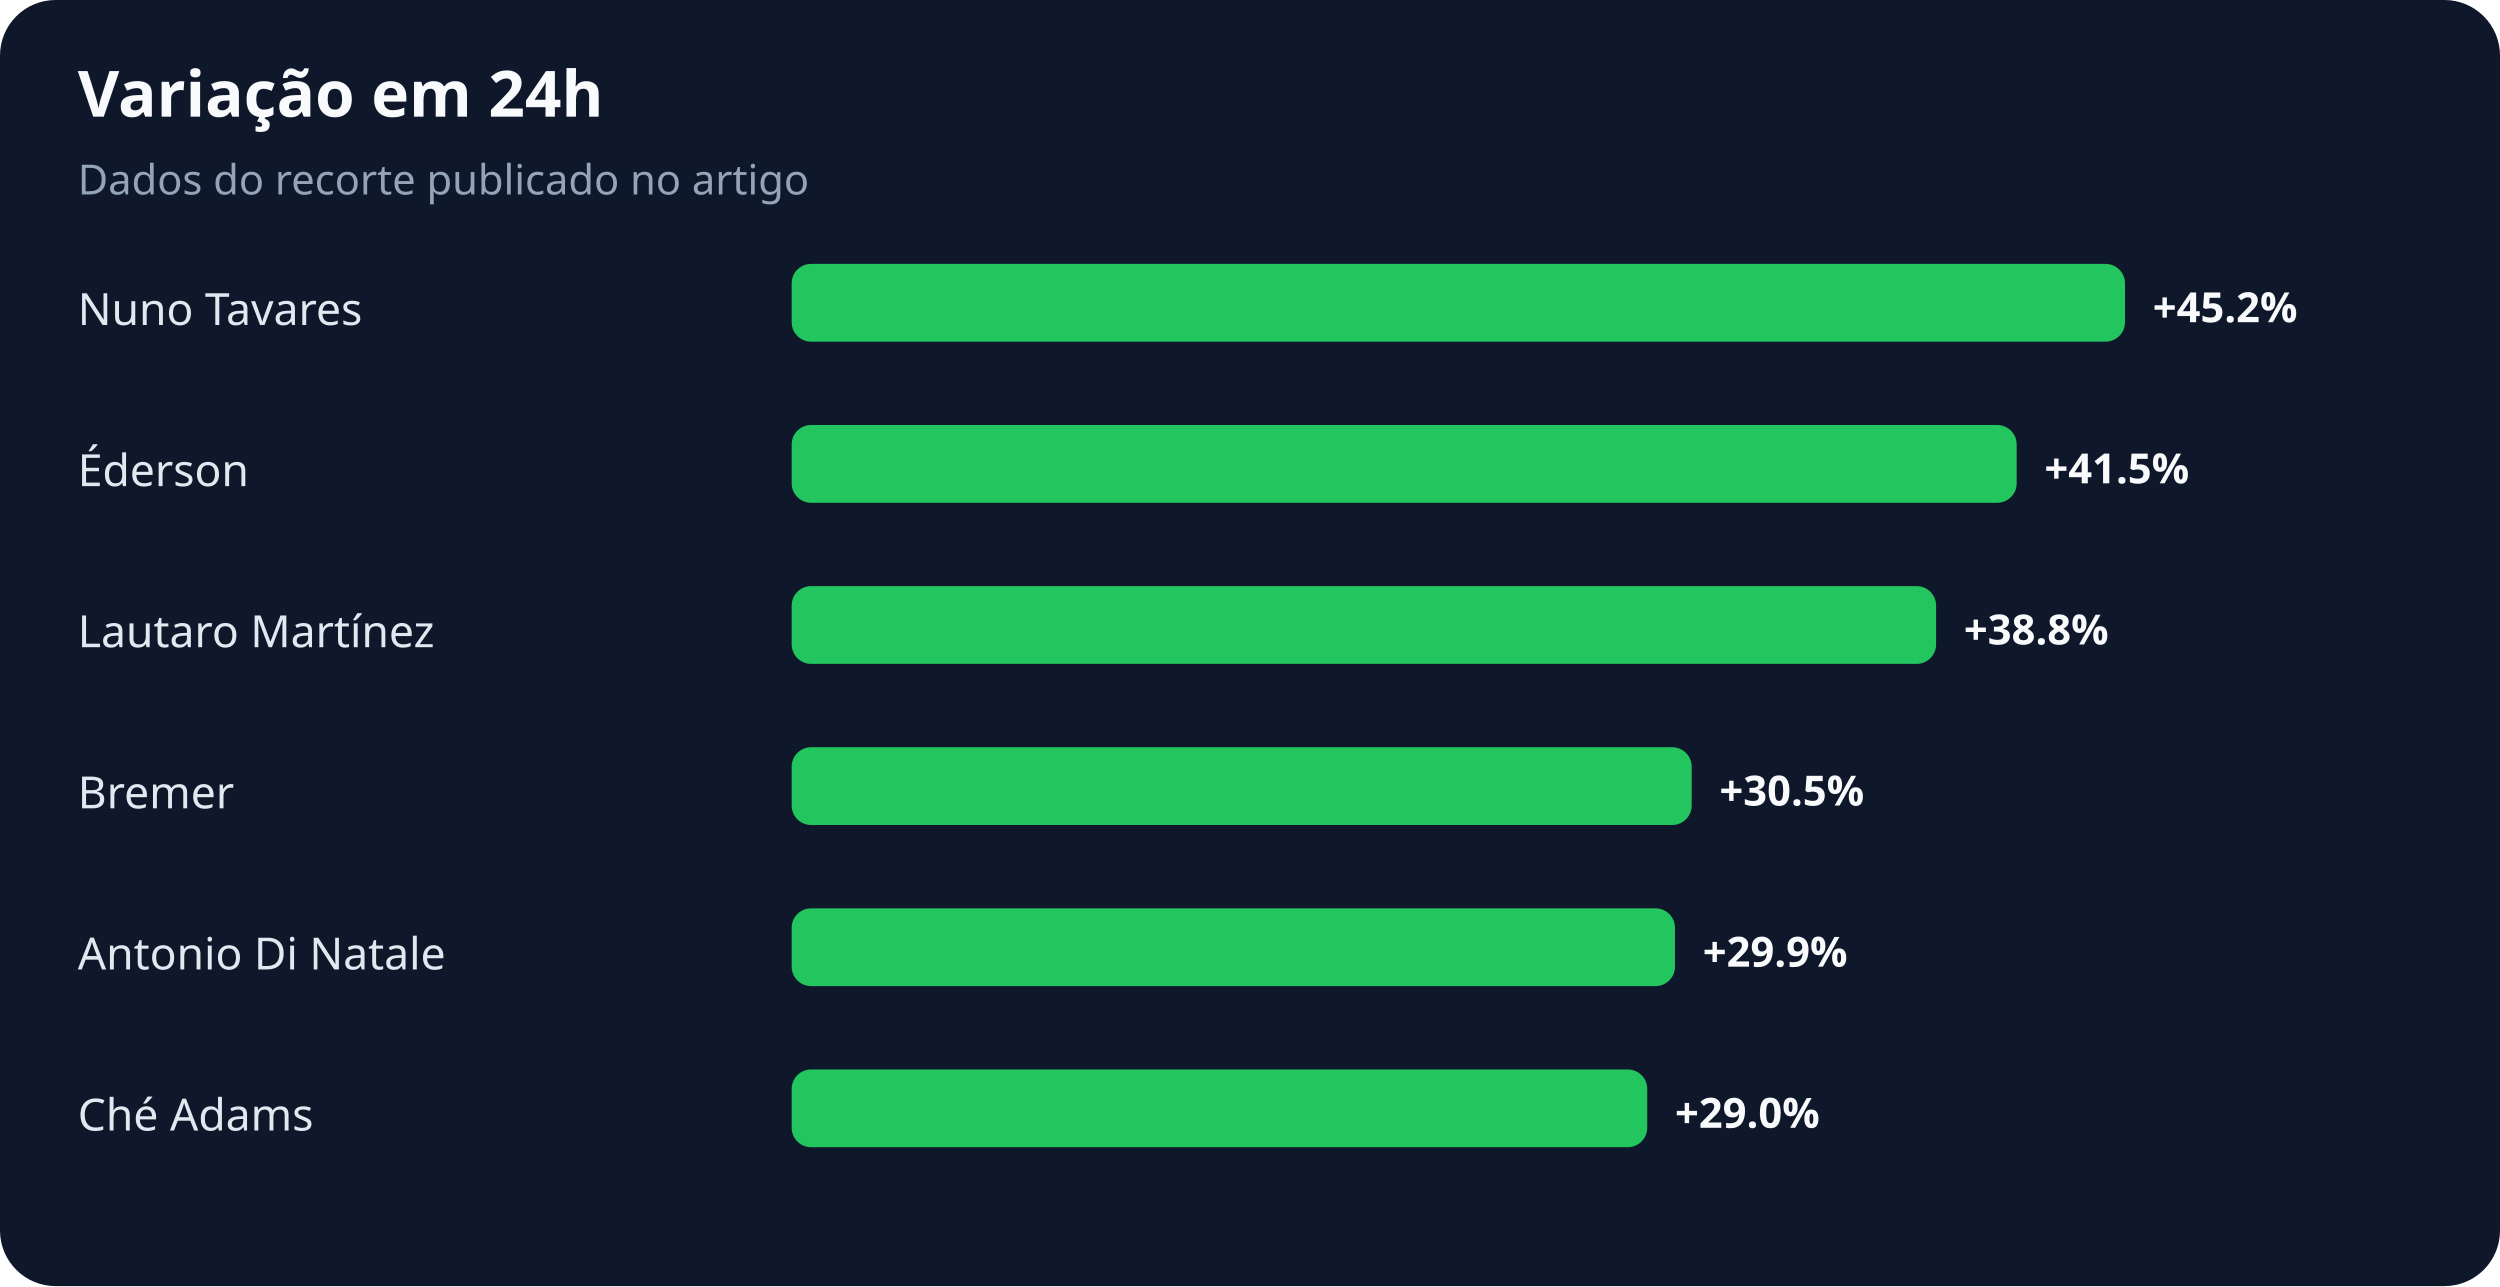
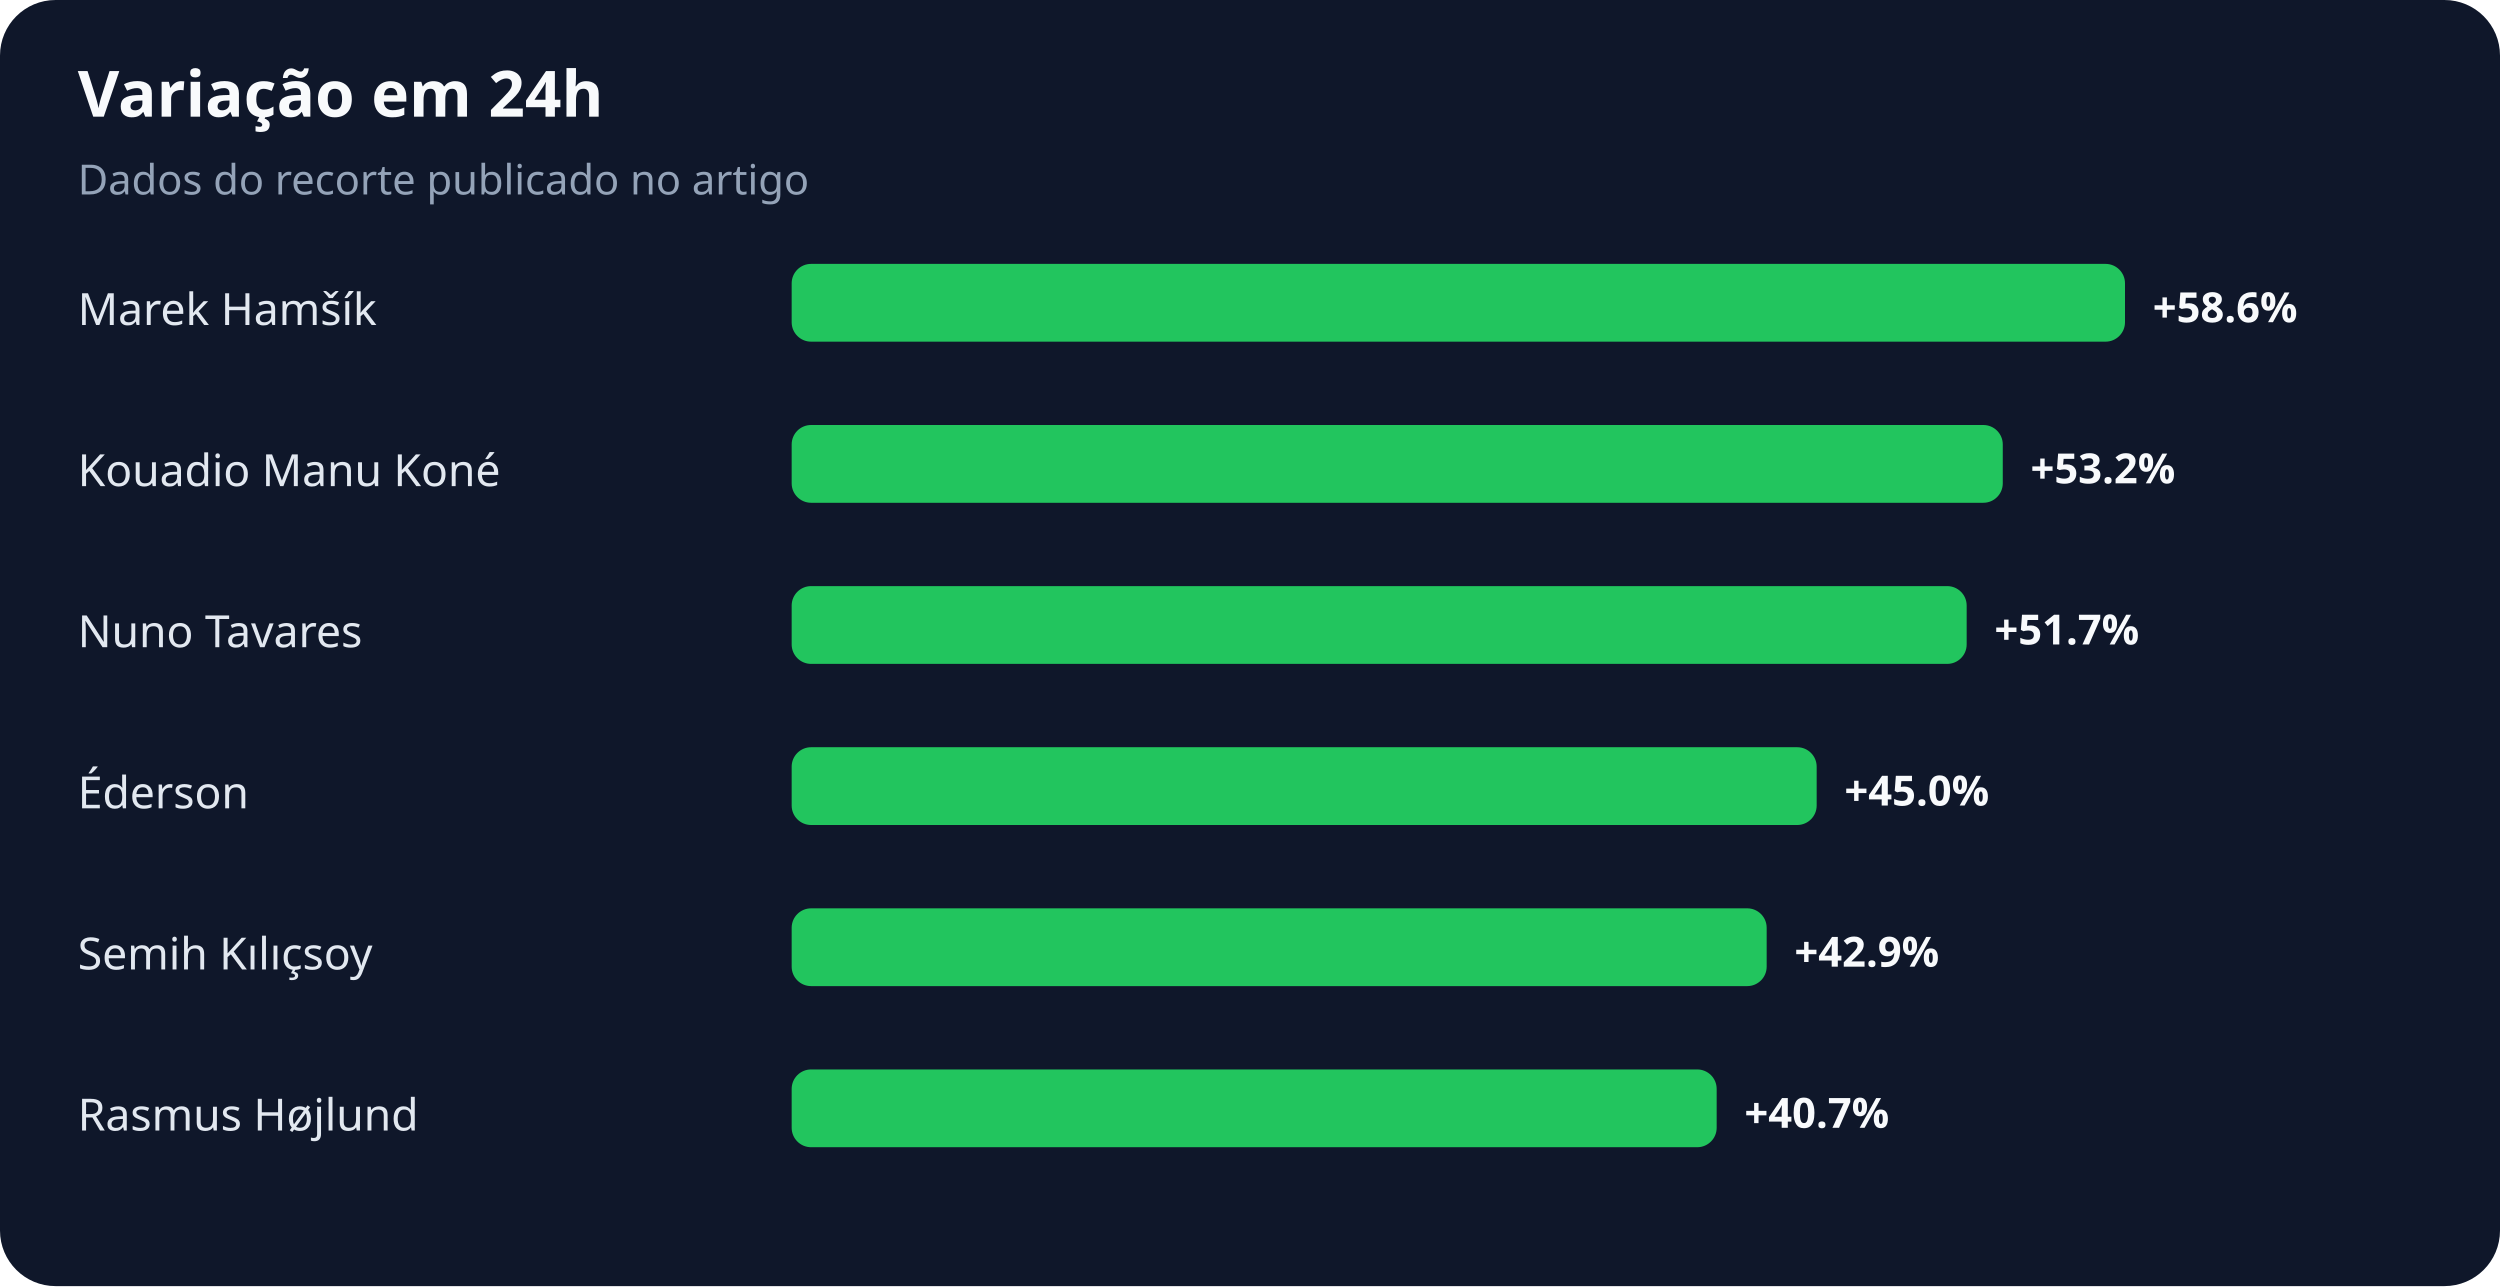
<svg xmlns="http://www.w3.org/2000/svg" width="900" height="463" viewBox="0 0 900 463" role="img" aria-labelledby="title desc">
  <rect width="100%" height="100%" rx="20" fill="#0f172a" />
  <text x="28" y="42" fill="#f8fafc" font-family="system-ui,sans-serif" font-size="23" font-weight="700">Variação em 24h</text>
  <text x="28" y="70" fill="#94a3b8" font-family="system-ui,sans-serif" font-size="15">Dados do recorte publicado no artigo</text>
-   <text x="28" y="117" fill="#e2e8f0" font-family="system-ui,sans-serif" font-size="16">Nuno Tavares</text>
+   <text x="28" y="117" fill="#e2e8f0" font-family="system-ui,sans-serif" font-size="16">Marek Hamšík</text>
  <rect x="285" y="95" width="480" height="28" rx="7" fill="#22c55e" />
-   <text x="775" y="116" fill="#f8fafc" font-family="system-ui,sans-serif" font-size="15" font-weight="700">+45.2%</text>
-   <text x="28" y="175" fill="#e2e8f0" font-family="system-ui,sans-serif" font-size="16">Éderson</text>
-   <rect x="285" y="153" width="441" height="28" rx="7" fill="#22c55e" />
-   <text x="736" y="174" fill="#f8fafc" font-family="system-ui,sans-serif" font-size="15" font-weight="700">+41.5%</text>
-   <text x="28" y="233" fill="#e2e8f0" font-family="system-ui,sans-serif" font-size="16">Lautaro Martínez</text>
-   <rect x="285" y="211" width="412" height="28" rx="7" fill="#22c55e" />
-   <text x="707" y="232" fill="#f8fafc" font-family="system-ui,sans-serif" font-size="15" font-weight="700">+38.8%</text>
-   <text x="28" y="291" fill="#e2e8f0" font-family="system-ui,sans-serif" font-size="16">Bremer</text>
-   <rect x="285" y="269" width="324" height="28" rx="7" fill="#22c55e" />
-   <text x="619" y="290" fill="#f8fafc" font-family="system-ui,sans-serif" font-size="15" font-weight="700">+30.5%</text>
-   <text x="28" y="349" fill="#e2e8f0" font-family="system-ui,sans-serif" font-size="16">Antonio Di Natale</text>
-   <rect x="285" y="327" width="318" height="28" rx="7" fill="#22c55e" />
-   <text x="613" y="348" fill="#f8fafc" font-family="system-ui,sans-serif" font-size="15" font-weight="700">+29.9%</text>
-   <text x="28" y="407" fill="#e2e8f0" font-family="system-ui,sans-serif" font-size="16">Ché Adams</text>
-   <rect x="285" y="385" width="308" height="28" rx="7" fill="#22c55e" />
-   <text x="603" y="406" fill="#f8fafc" font-family="system-ui,sans-serif" font-size="15" font-weight="700">+29.0%</text>
+   <text x="775" y="116" fill="#f8fafc" font-family="system-ui,sans-serif" font-size="15" font-weight="700">+58.6%</text>
+   <text x="28" y="175" fill="#e2e8f0" font-family="system-ui,sans-serif" font-size="16">Kouadio Manu Koné</text>
+   <rect x="285" y="153" width="436" height="28" rx="7" fill="#22c55e" />
+   <text x="731" y="174" fill="#f8fafc" font-family="system-ui,sans-serif" font-size="15" font-weight="700">+53.2%</text>
+   <text x="28" y="233" fill="#e2e8f0" font-family="system-ui,sans-serif" font-size="16">Nuno Tavares</text>
+   <rect x="285" y="211" width="423" height="28" rx="7" fill="#22c55e" />
+   <text x="718" y="232" fill="#f8fafc" font-family="system-ui,sans-serif" font-size="15" font-weight="700">+51.7%</text>
+   <text x="28" y="291" fill="#e2e8f0" font-family="system-ui,sans-serif" font-size="16">Éderson</text>
+   <rect x="285" y="269" width="369" height="28" rx="7" fill="#22c55e" />
+   <text x="664" y="290" fill="#f8fafc" font-family="system-ui,sans-serif" font-size="15" font-weight="700">+45.0%</text>
+   <text x="28" y="349" fill="#e2e8f0" font-family="system-ui,sans-serif" font-size="16">Semih Kılıçsoy</text>
+   <rect x="285" y="327" width="351" height="28" rx="7" fill="#22c55e" />
+   <text x="646" y="348" fill="#f8fafc" font-family="system-ui,sans-serif" font-size="15" font-weight="700">+42.9%</text>
+   <text x="28" y="407" fill="#e2e8f0" font-family="system-ui,sans-serif" font-size="16">Rasmus Højlund</text>
+   <rect x="285" y="385" width="333" height="28" rx="7" fill="#22c55e" />
+   <text x="628" y="406" fill="#f8fafc" font-family="system-ui,sans-serif" font-size="15" font-weight="700">+40.7%</text>
</svg>
